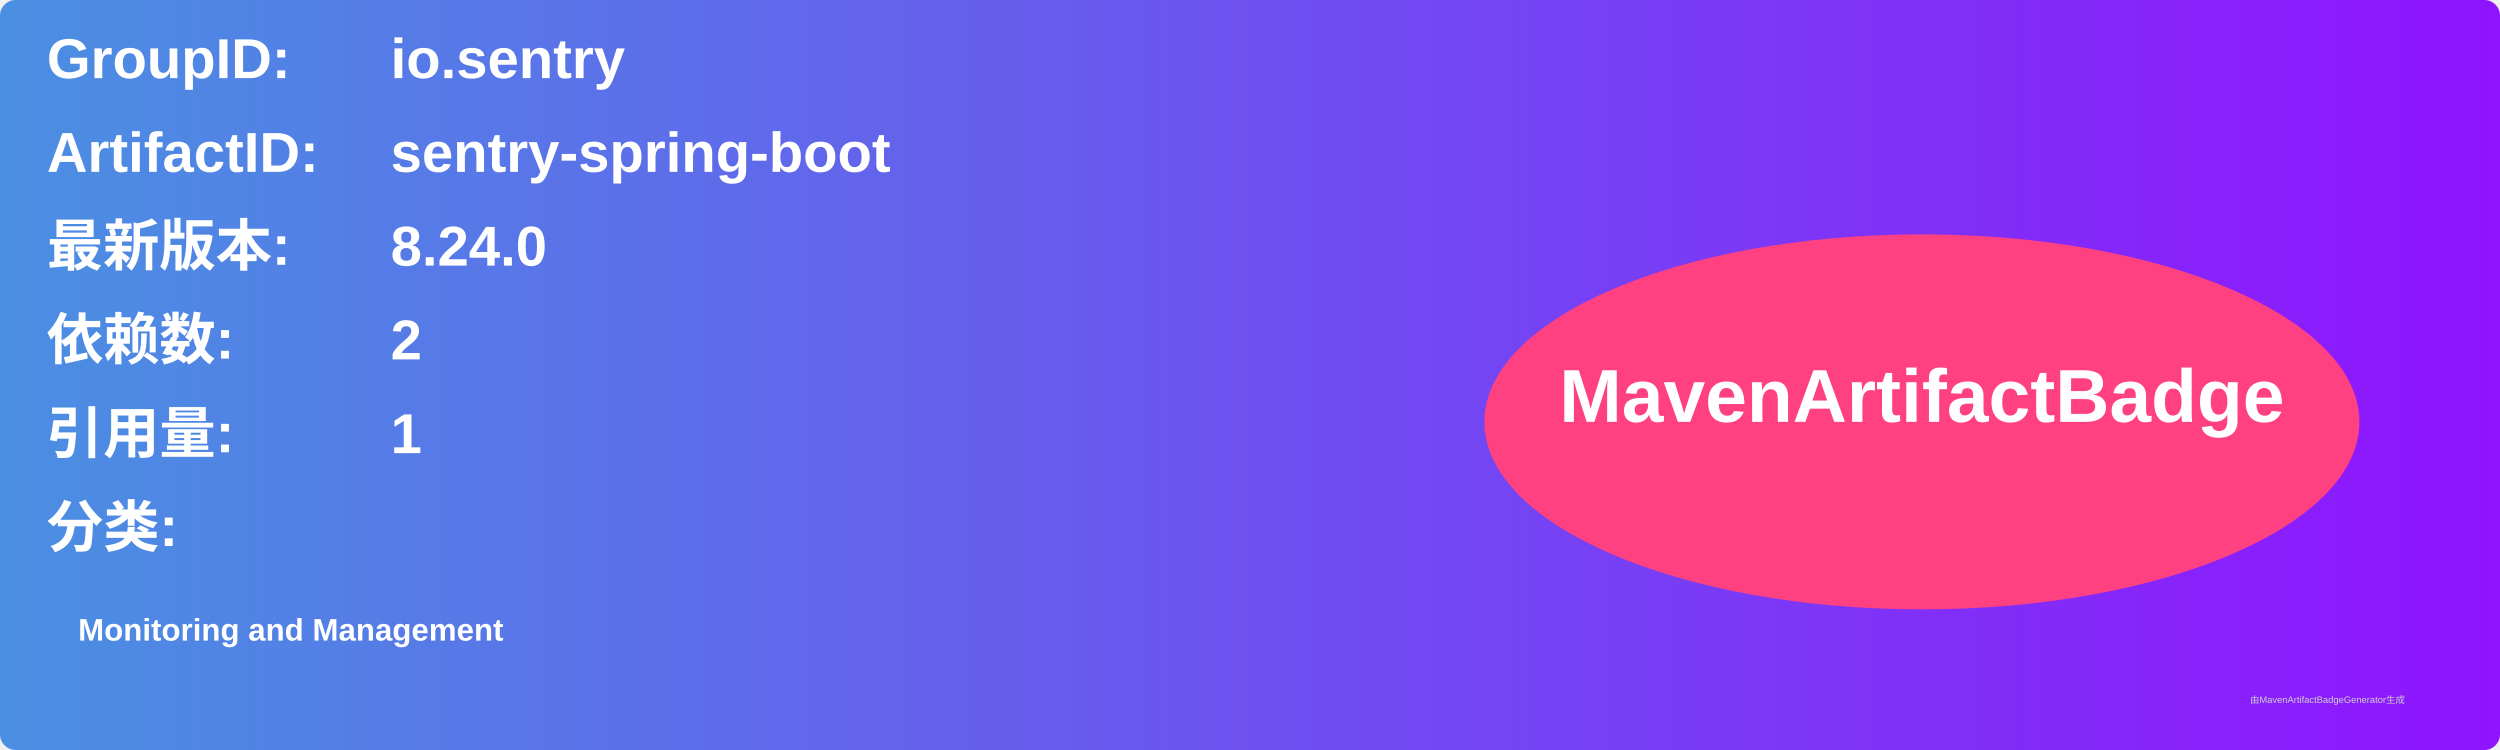
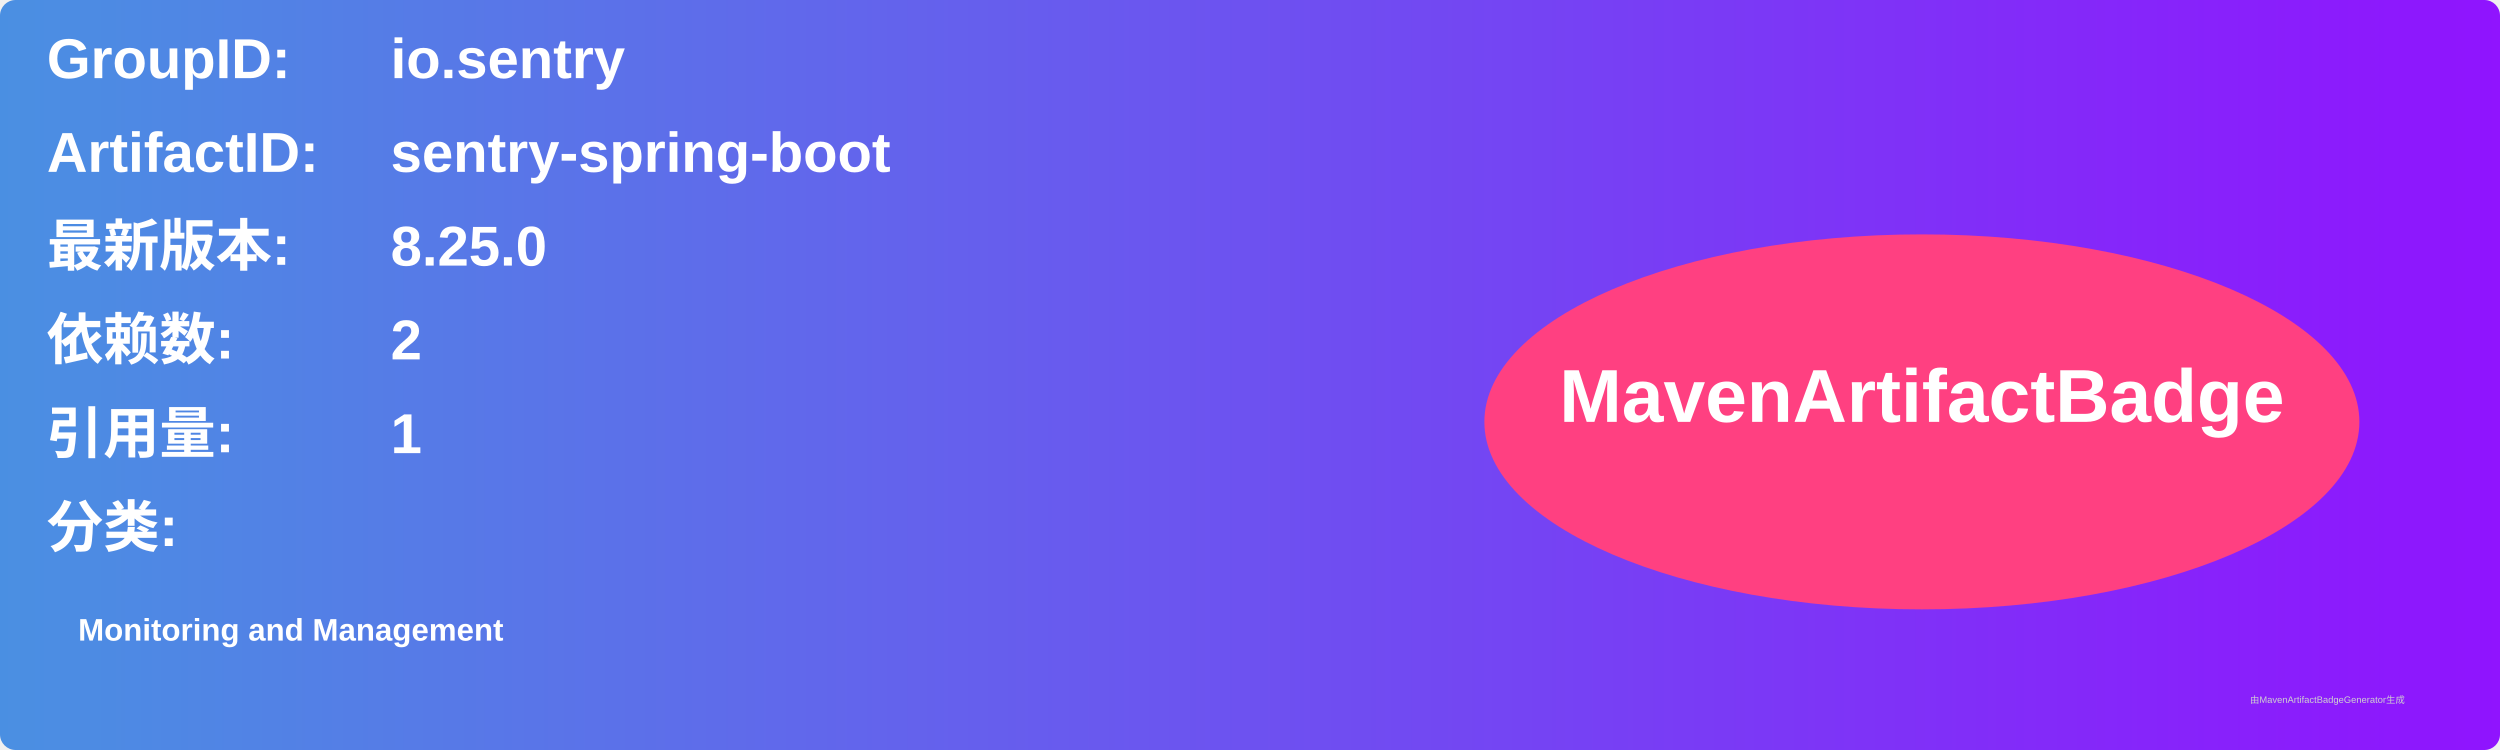
<svg xmlns="http://www.w3.org/2000/svg" width="800" height="240" viewBox="0 0 800 240">
  <linearGradient id="grad" x1="0%" y1="0%" x2="100%" y2="0%">
    <stop offset="0%" stop-color="#4a90e2" />
    <stop offset="100%" stop-color="#9013fe" />
  </linearGradient>
  <rect width="100%" height="100%" rx="5" ry="5" fill="url(#grad)" />
  <g transform="translate(15, 15)">
    <text x="0" y="10" font-family="Arial" font-size="18" fill="white" font-weight="bold" width="260">GroupID:</text>
    <text x="110" y="10" font-family="Arial" font-size="18" fill="white" font-weight="bold" width="460">io.sentry</text>
    <text x="0" y="40" font-family="Arial" font-size="18" fill="white" font-weight="bold" width="260">ArtifactID:</text>
    <text x="110" y="40" font-family="Arial" font-size="18" fill="white" font-weight="bold" width="460">sentry-spring-boot</text>
    <text x="0" y="70" font-family="Arial" font-size="18" fill="white" font-weight="bold">最新版本:</text>
    <text x="110" y="70" font-family="Arial" font-size="18" fill="white" font-weight="bold">
-       <tspan font-weight="bold">8.24.0</tspan>
+       <tspan font-weight="bold">8.25.0</tspan>
    </text>
    <text x="0" y="100" font-family="Arial" font-size="18" fill="white" font-weight="bold">依赖数: </text>
    <text x="110" y="100" font-family="Arial" font-size="18" fill="white">
      <tspan font-weight="bold">2</tspan>
    </text>
    <text x="0" y="130" font-family="Arial" font-size="18" fill="white" font-weight="bold">引用量: </text>
    <text x="110" y="130" font-family="Arial" font-size="18" fill="white">
      <tspan font-weight="bold">1</tspan>
    </text>
    <text x="0" y="160" font-family="Arial" font-size="18" fill="white" font-weight="bold">分类:</text>
    <text x="10" y="190" font-family="Arial" font-size="10" fill="white">
      <tspan font-weight="bold">Monitoring and Management</tspan>
    </text>
    <ellipse cx="600" cy="120" rx="140" ry="60" fill="#ff4081" />
    <text x="600" y="120" text-anchor="middle" font-family="Arial" font-size="24" fill="white" font-weight="bold">MavenArtifactBadge</text>
  </g>
  <text x="720" y="225" font-family="Arial" font-size="3" fill="#d0d0d0">由MavenArtifactBadgeGenerator生成</text>
</svg>
